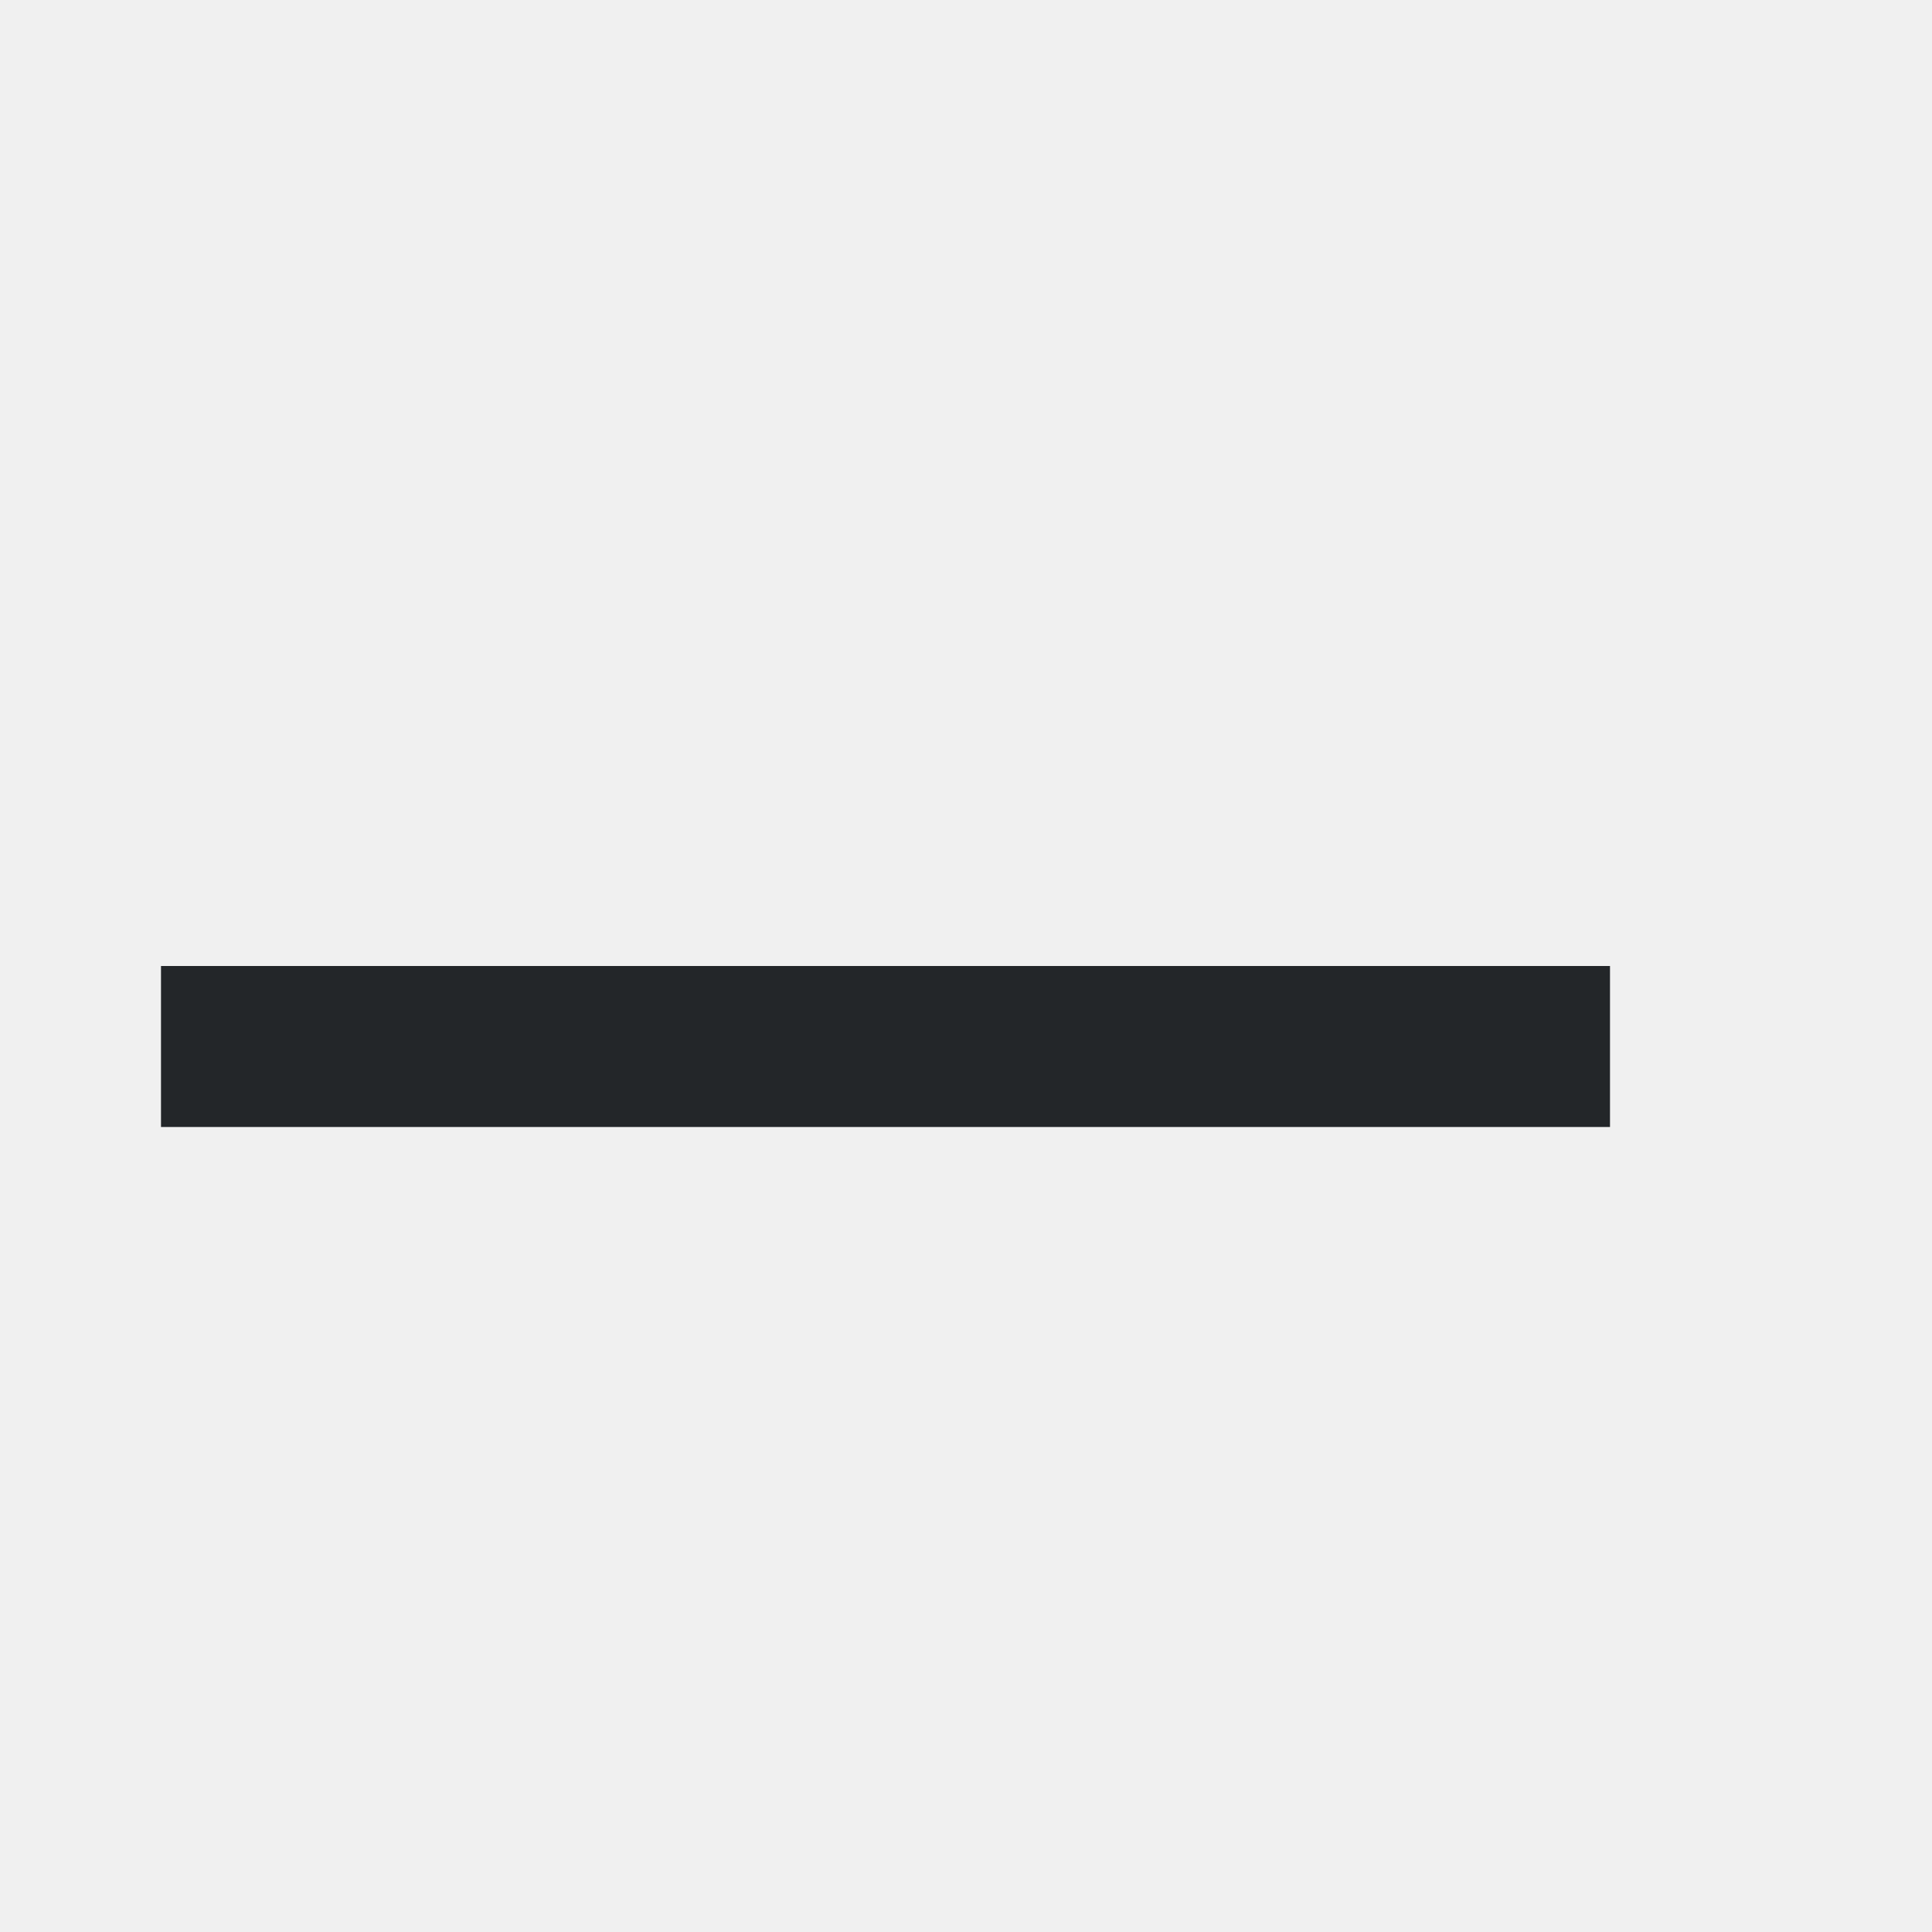
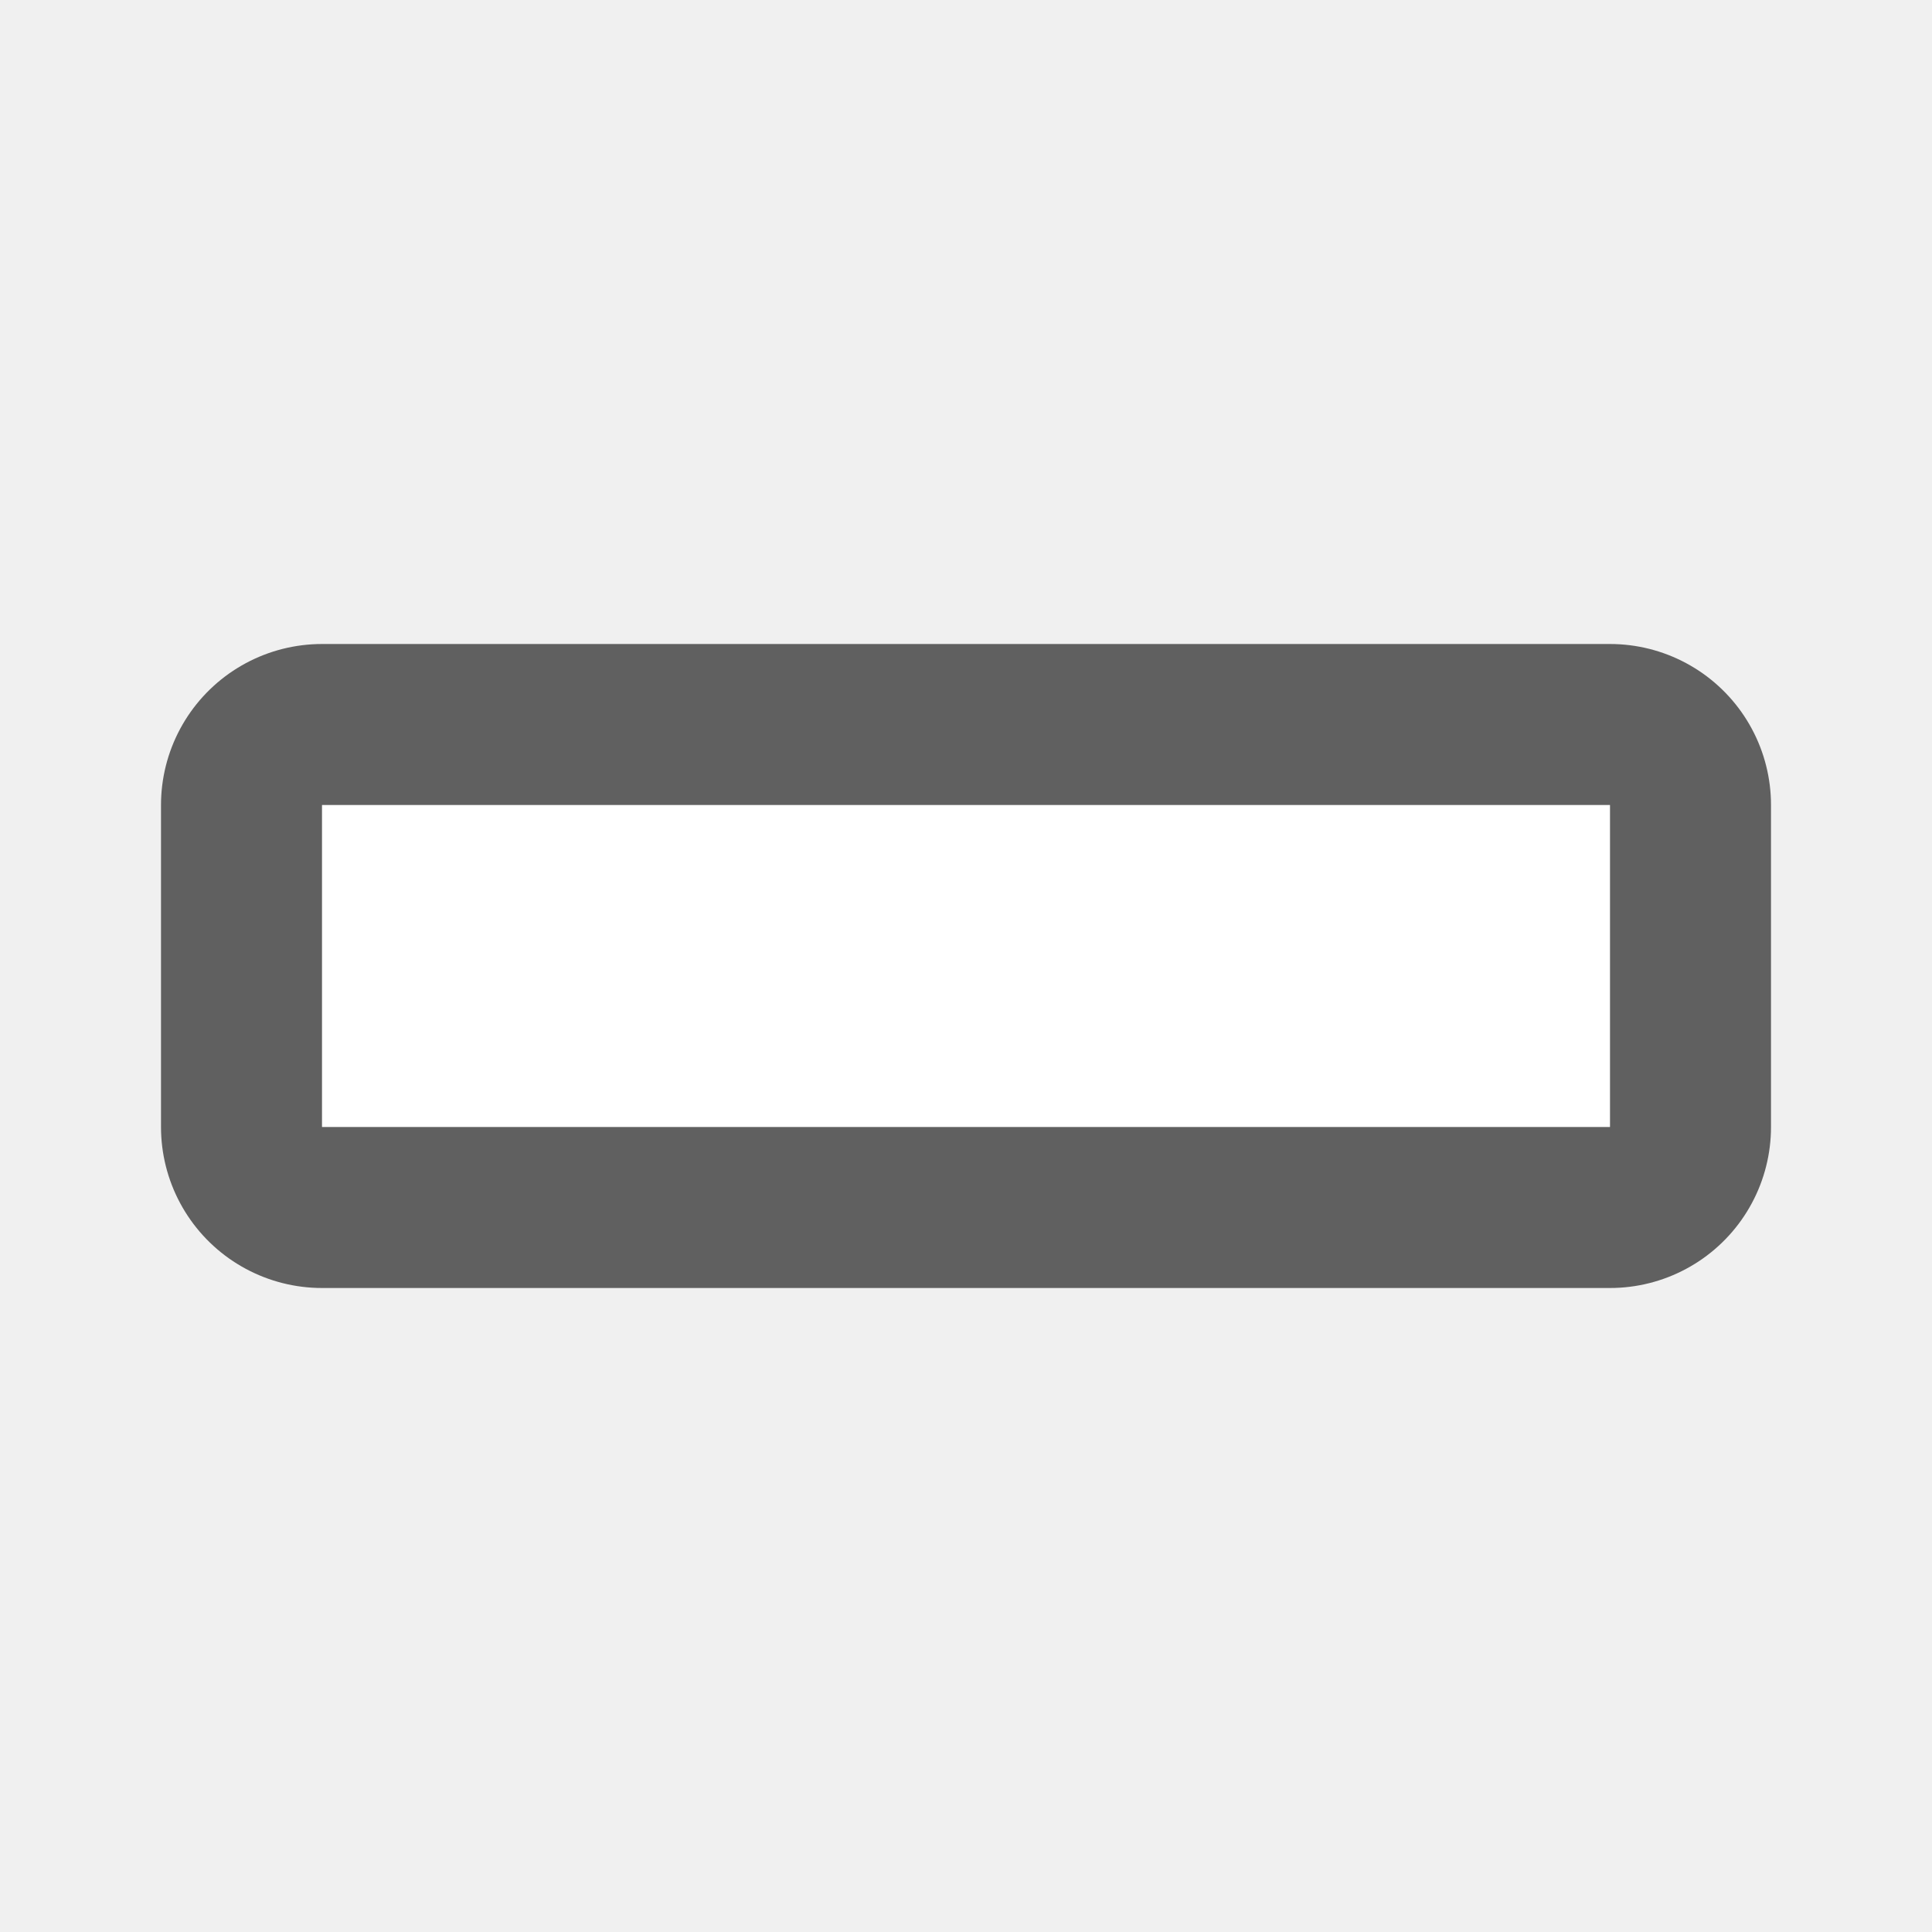
- <svg xmlns="http://www.w3.org/2000/svg" viewBox="0 0 12 12">
-   <path d="m1 6v1h9v-1z" fill="#232629" />
+ <svg xmlns="http://www.w3.org/2000/svg" viewBox="0 0 12 12" version="1.1" id="svg4">
+   <defs id="defs8" />
+   <path style="fill:#000000;stroke-width:2;stroke:#000000;opacity:0.6;stroke-miterlimit:4;stroke-dasharray:none;stroke-linejoin:round" id="path819" d="m 2,5 v 2 h 8 V 5 Z" />
+   <path d="m 2,5 v 2 h 8 V 5 Z" id="path2" style="fill:#ffffff;stroke-width:1.333" />
</svg>
